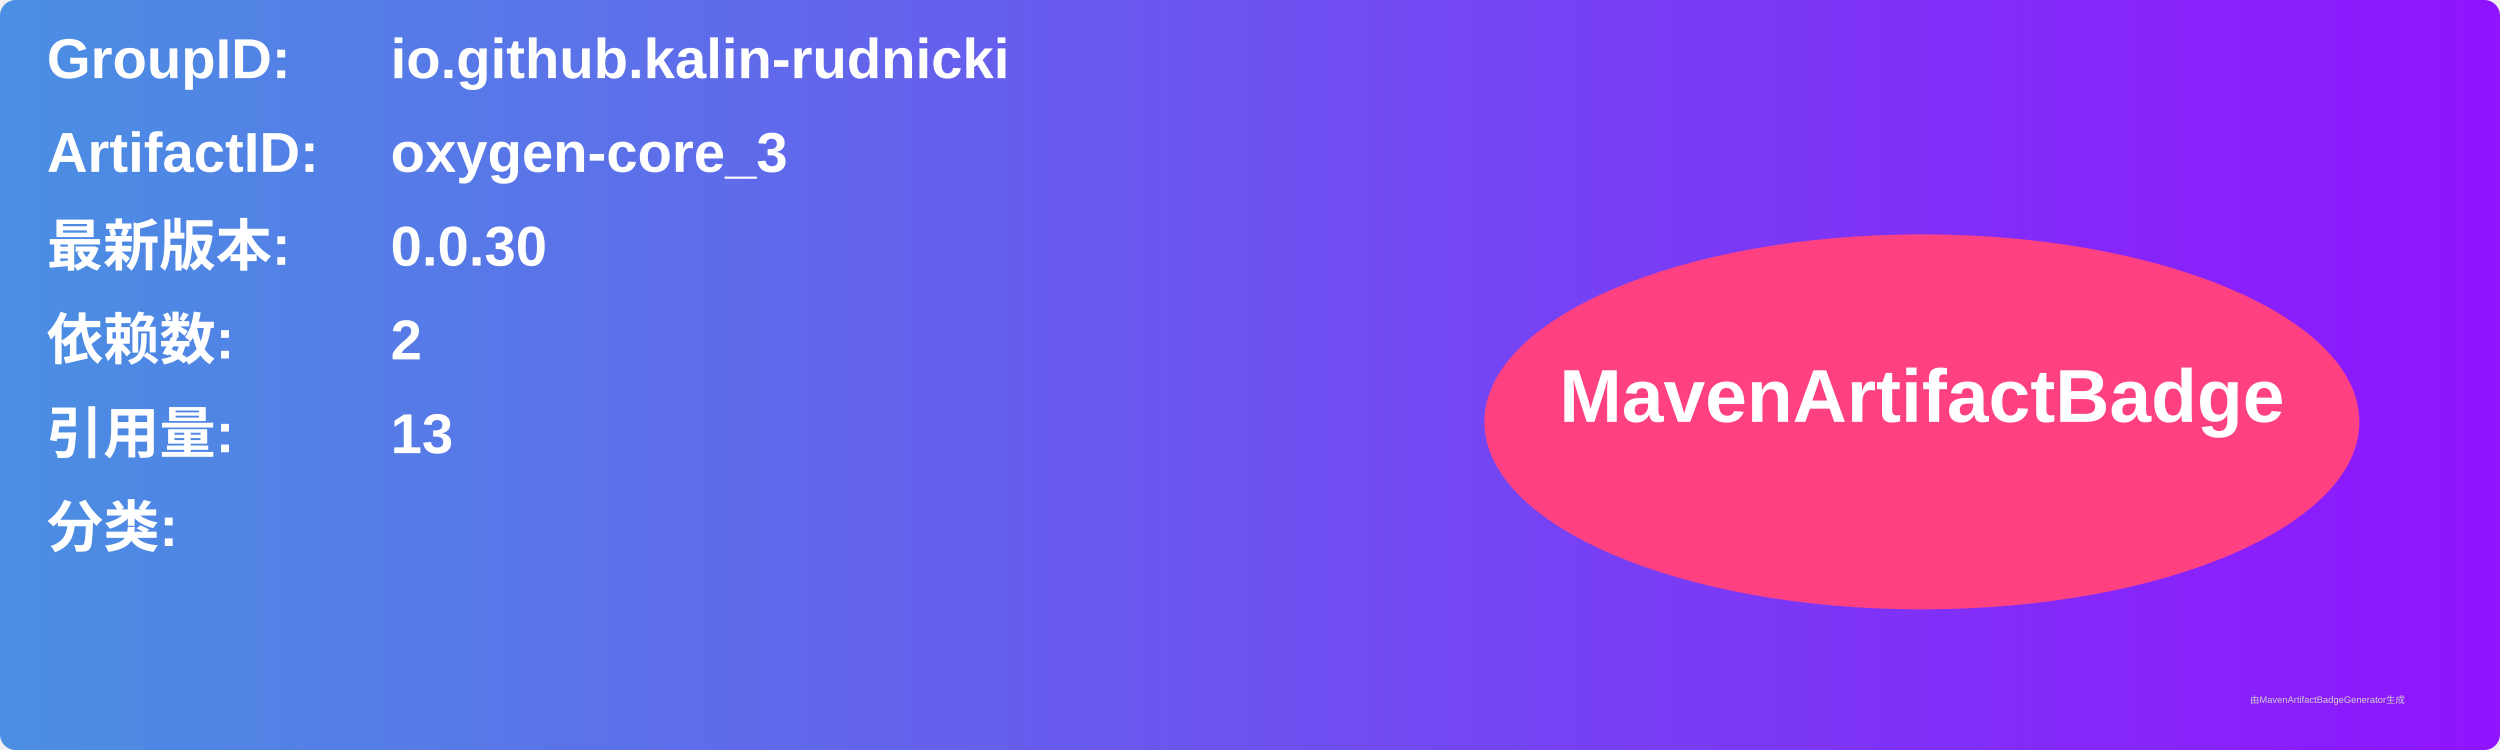
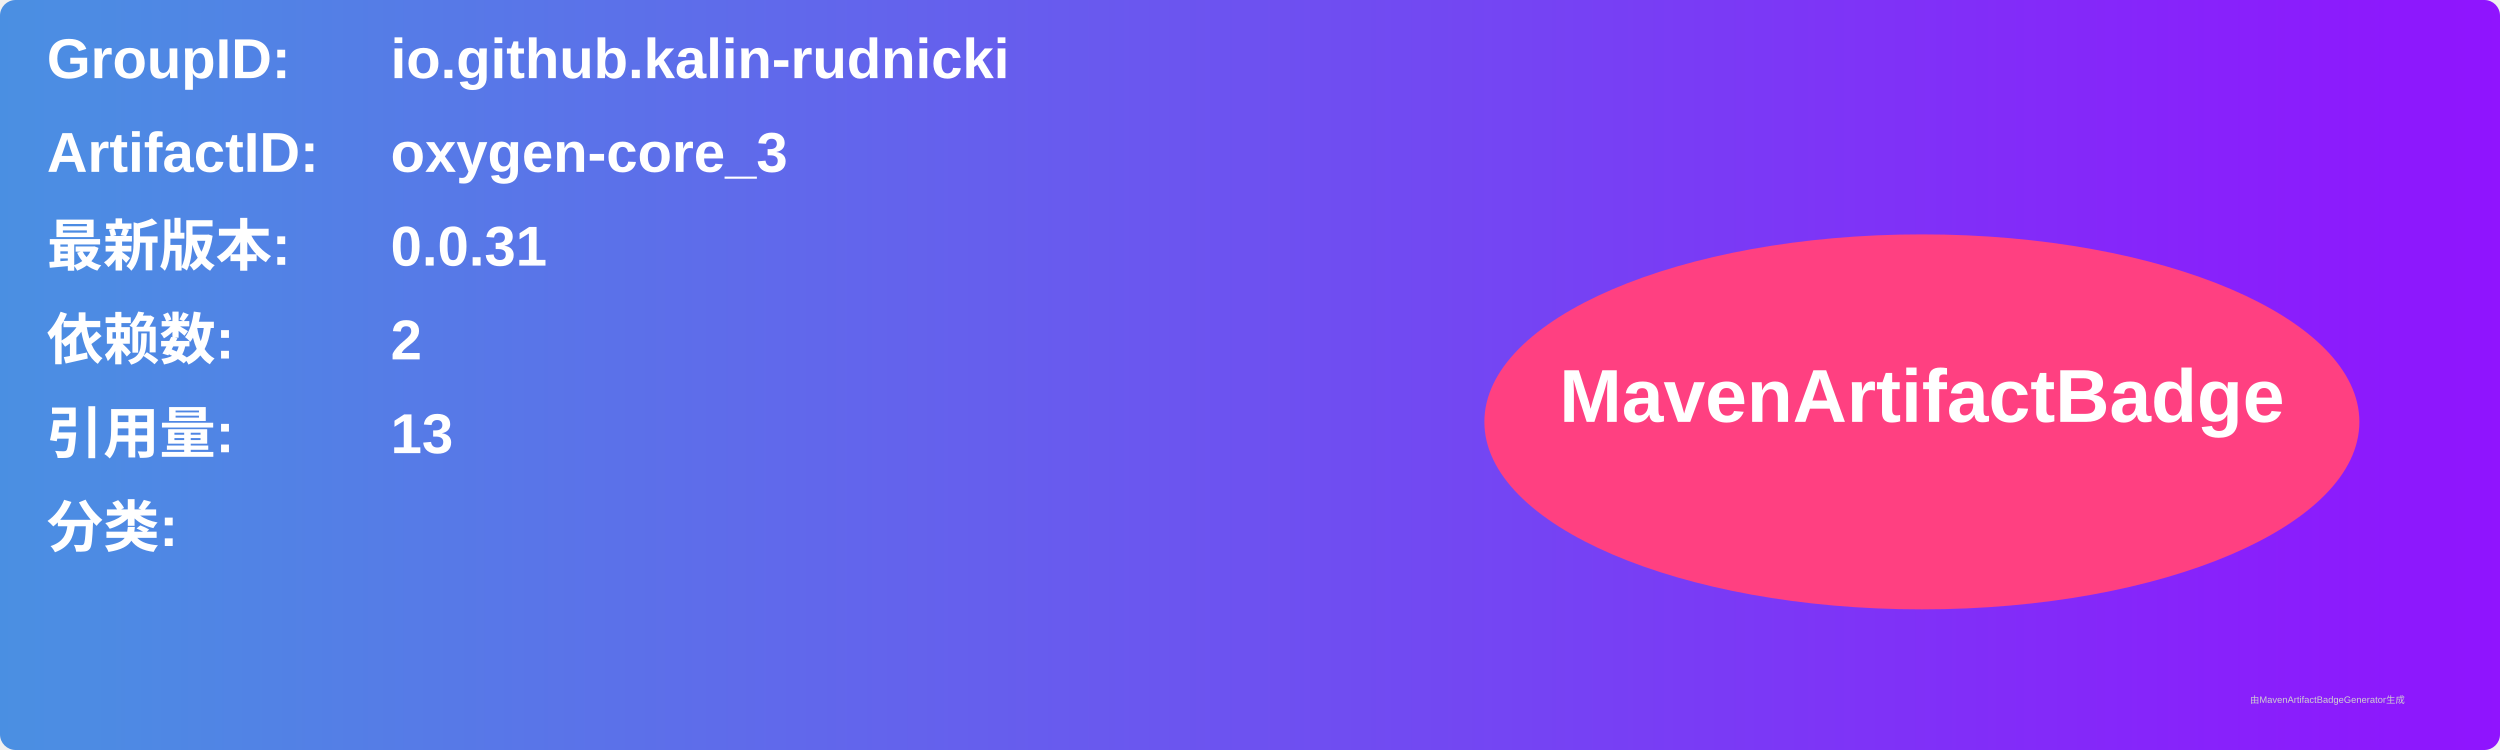
<svg xmlns="http://www.w3.org/2000/svg" width="800" height="240" viewBox="0 0 800 240">
  <linearGradient id="grad" x1="0%" y1="0%" x2="100%" y2="0%">
    <stop offset="0%" stop-color="#4a90e2" />
    <stop offset="100%" stop-color="#9013fe" />
  </linearGradient>
  <rect width="100%" height="100%" rx="5" ry="5" fill="url(#grad)" />
  <g transform="translate(15, 15)">
    <text x="0" y="10" font-family="Arial" font-size="18" fill="white" font-weight="bold" width="260">GroupID:</text>
    <text x="110" y="10" font-family="Arial" font-size="18" fill="white" font-weight="bold" width="460">io.github.kalin-rudnicki</text>
    <text x="0" y="40" font-family="Arial" font-size="18" fill="white" font-weight="bold" width="260">ArtifactID:</text>
    <text x="110" y="40" font-family="Arial" font-size="18" fill="white" font-weight="bold" width="460">oxygen-core_3</text>
    <text x="0" y="70" font-family="Arial" font-size="18" fill="white" font-weight="bold">最新版本:</text>
    <text x="110" y="70" font-family="Arial" font-size="18" fill="white" font-weight="bold">
-       <tspan font-weight="bold">0.0.30</tspan>
+       <tspan font-weight="bold">0.0.31</tspan>
    </text>
    <text x="0" y="100" font-family="Arial" font-size="18" fill="white" font-weight="bold">依赖数: </text>
    <text x="110" y="100" font-family="Arial" font-size="18" fill="white">
      <tspan font-weight="bold">2</tspan>
    </text>
    <text x="0" y="130" font-family="Arial" font-size="18" fill="white" font-weight="bold">引用量: </text>
    <text x="110" y="130" font-family="Arial" font-size="18" fill="white">
      <tspan font-weight="bold">13</tspan>
    </text>
    <text x="0" y="160" font-family="Arial" font-size="18" fill="white" font-weight="bold">分类:</text>
    <text x="10" y="190" font-family="Arial" font-size="10" fill="white">
      <tspan font-weight="bold" />
    </text>
    <ellipse cx="600" cy="120" rx="140" ry="60" fill="#ff4081" />
    <text x="600" y="120" text-anchor="middle" font-family="Arial" font-size="24" fill="white" font-weight="bold">MavenArtifactBadge</text>
  </g>
  <text x="720" y="225" font-family="Arial" font-size="3" fill="#d0d0d0">由MavenArtifactBadgeGenerator生成</text>
</svg>
